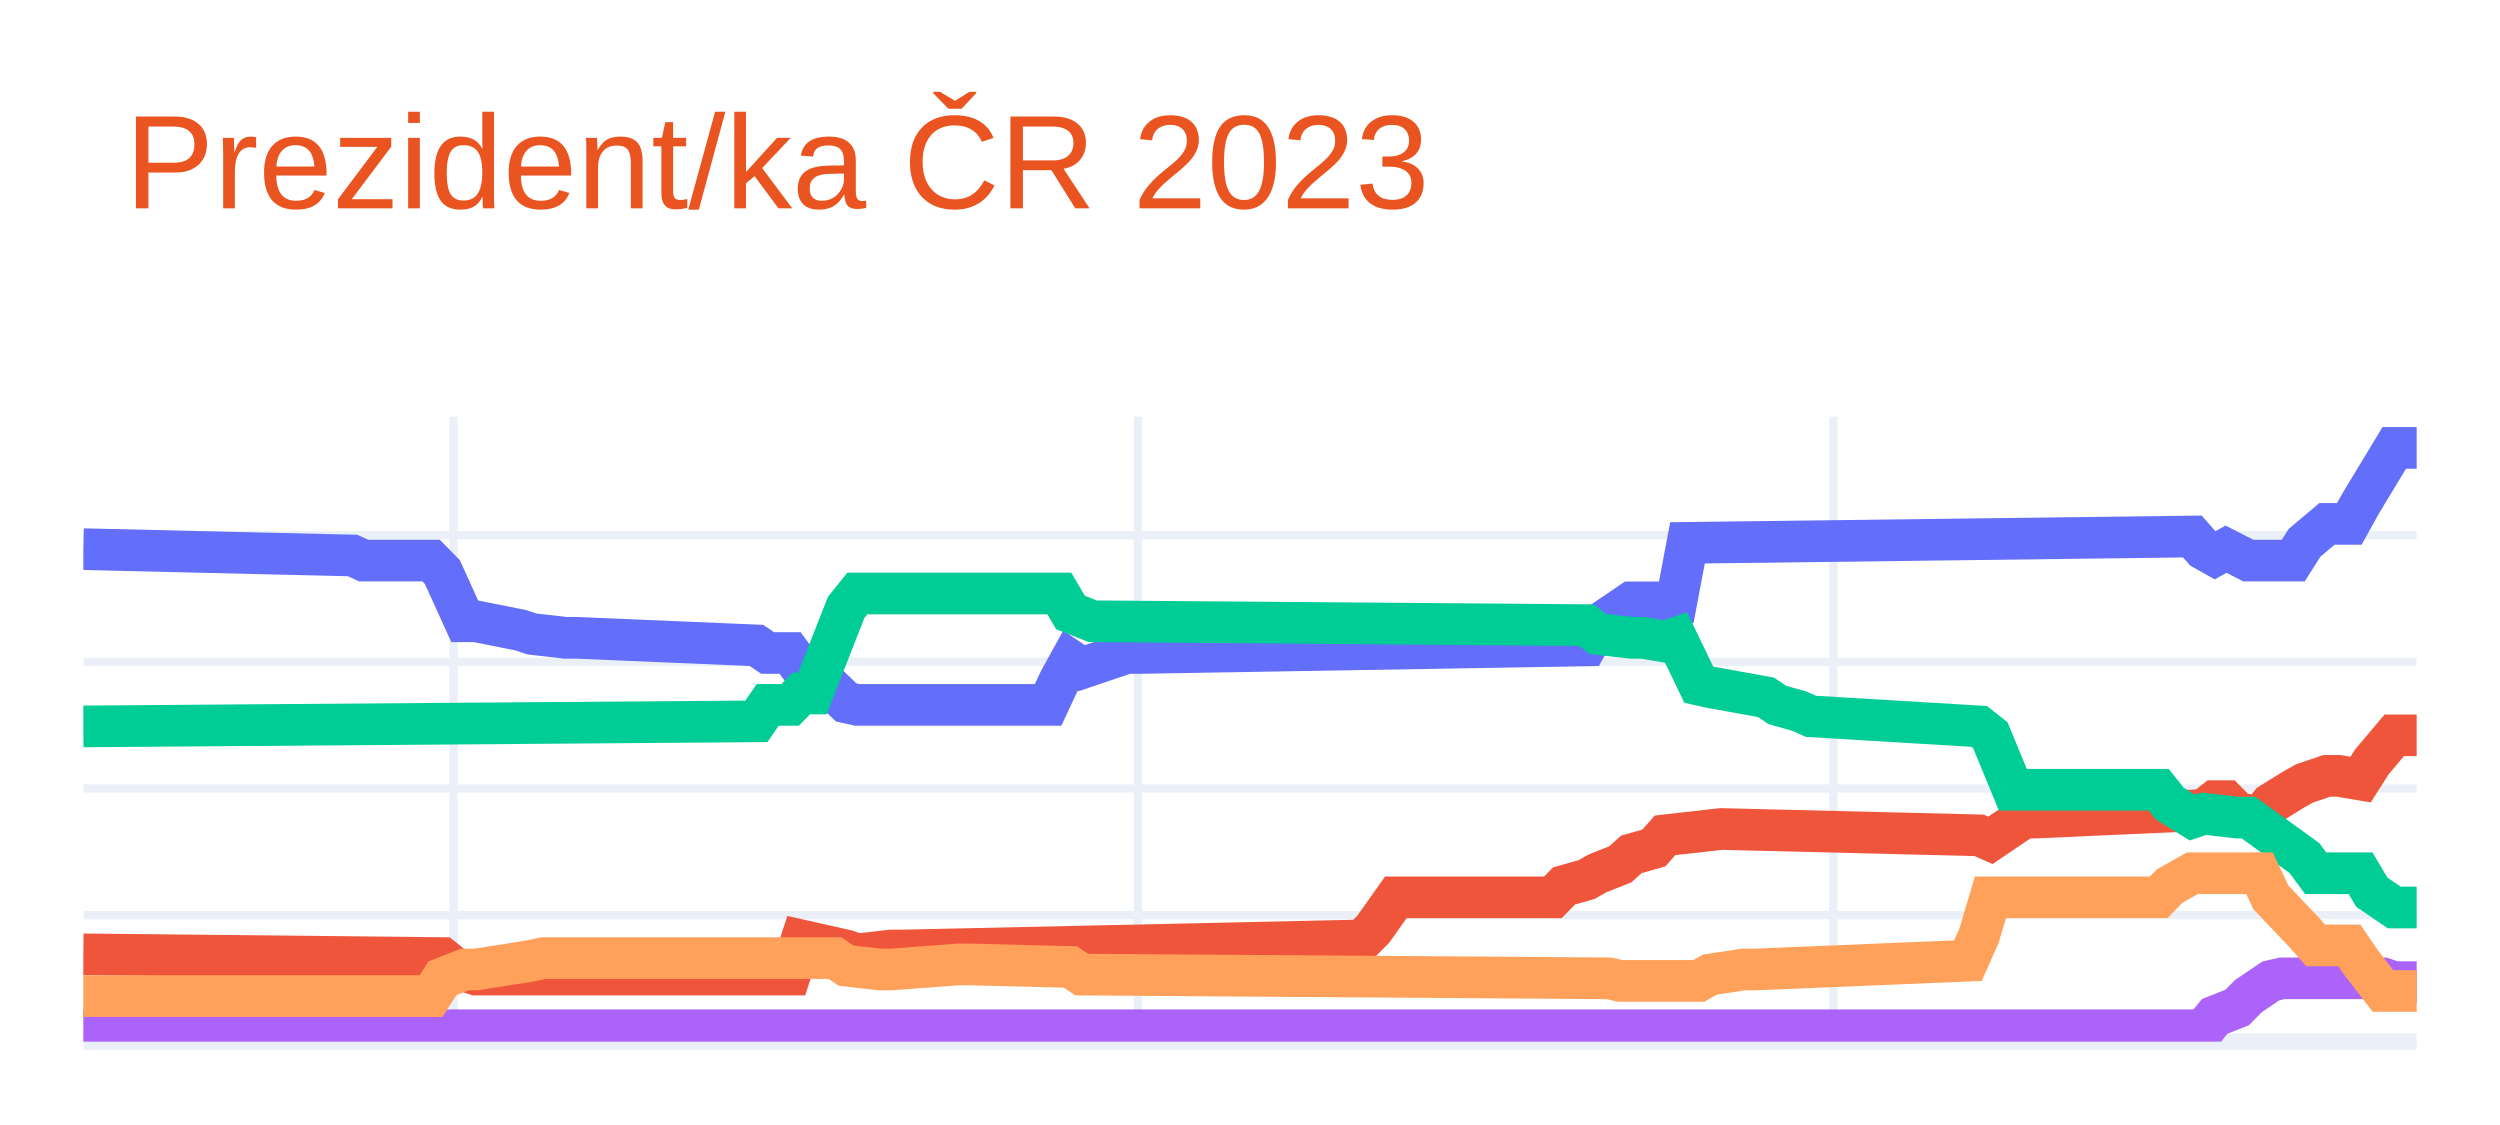
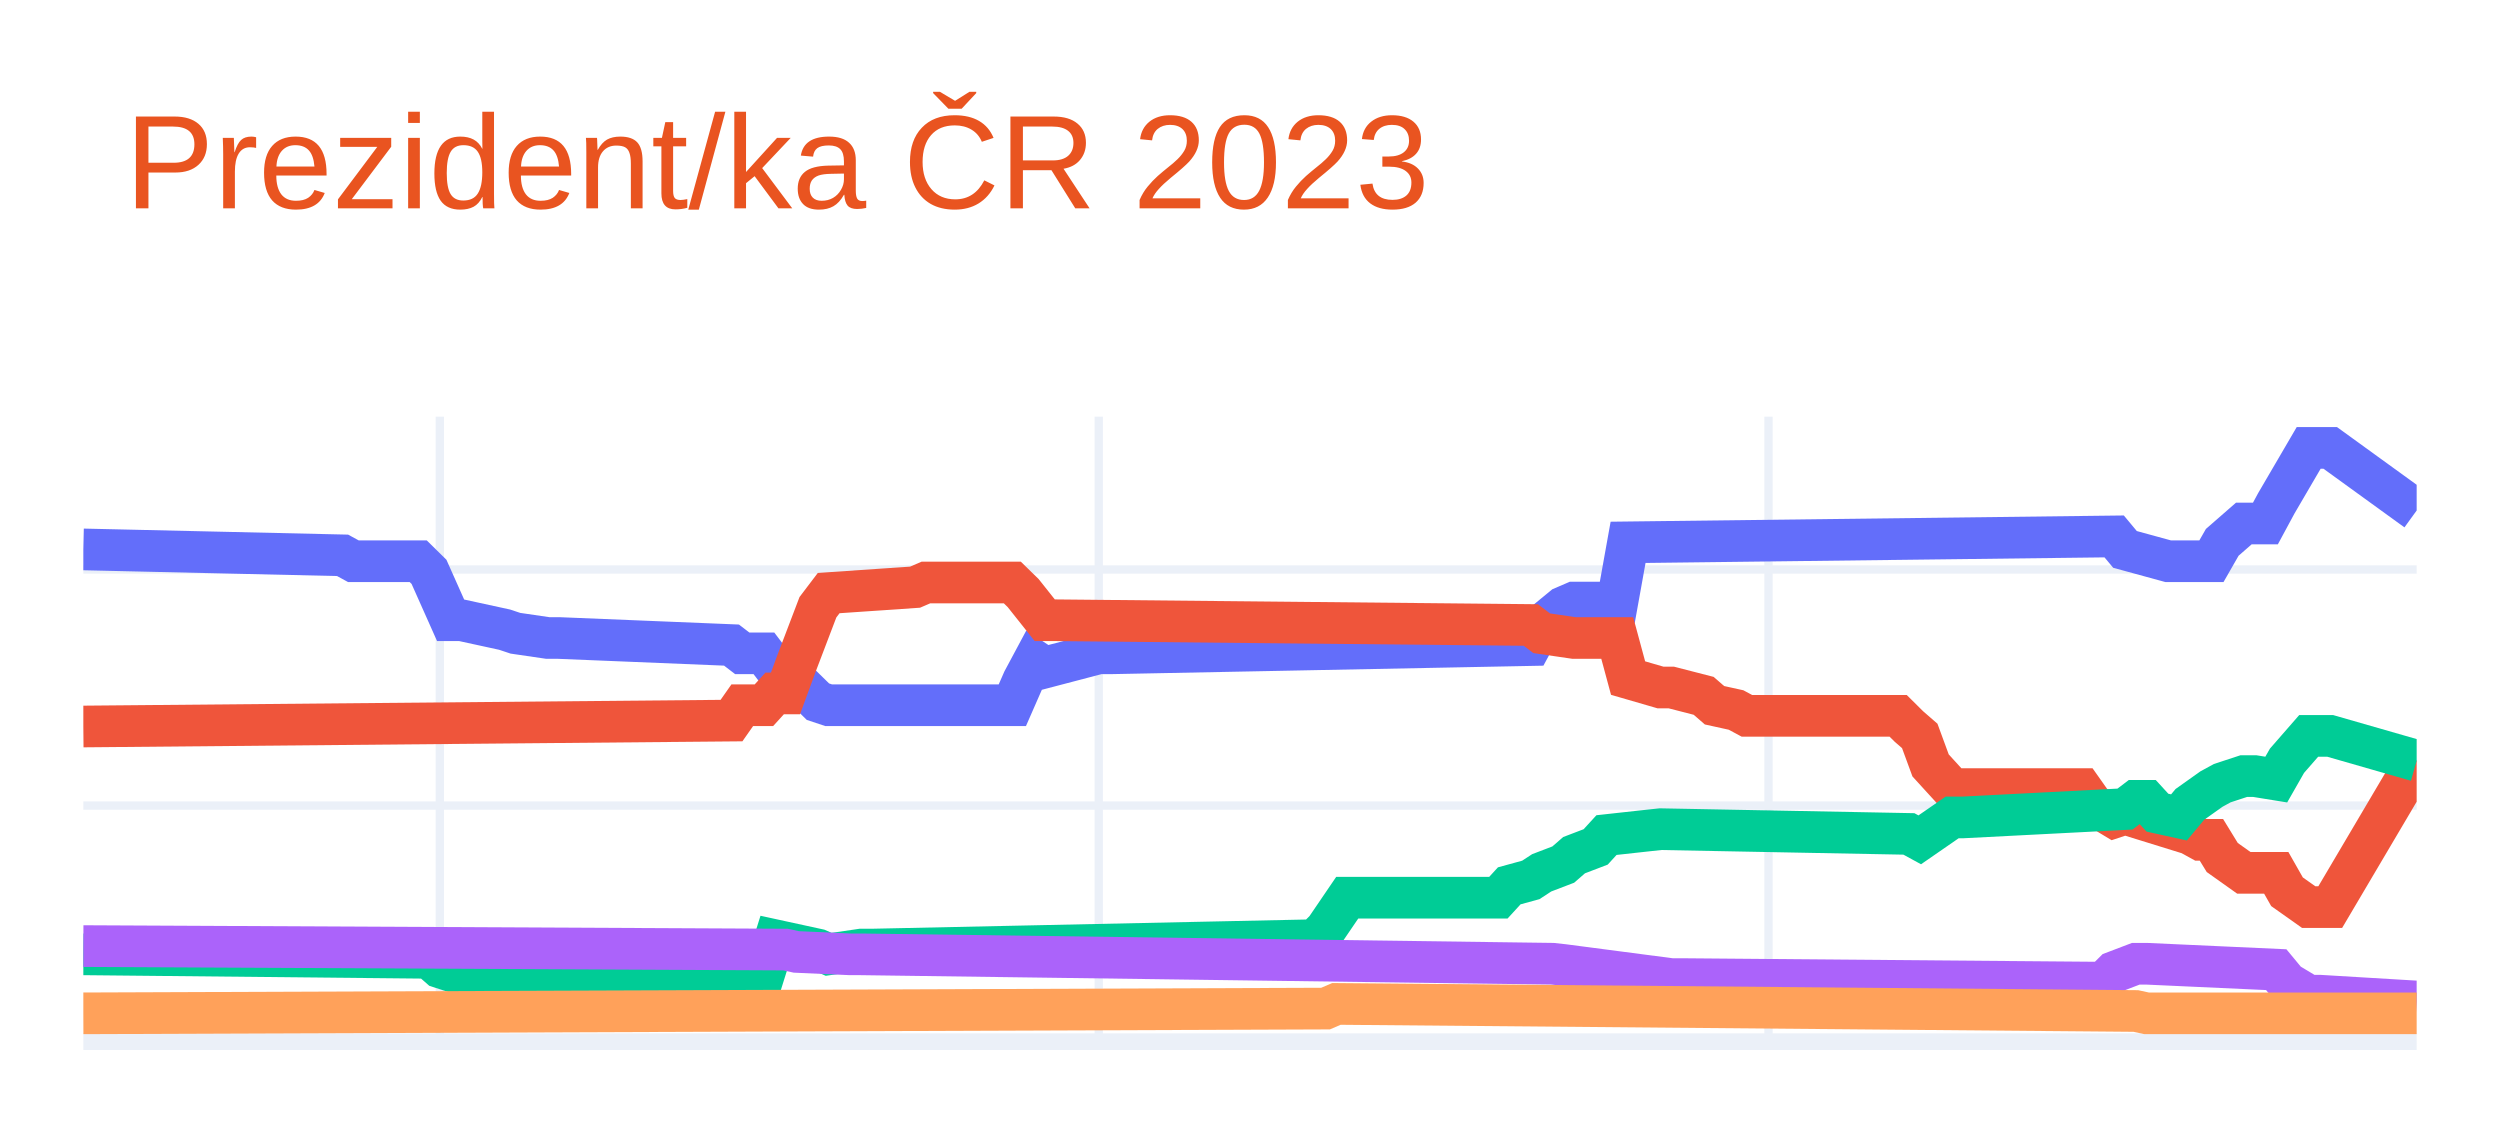
<svg xmlns="http://www.w3.org/2000/svg" class="main-svg" width="300" height="135" style="" viewBox="0 0 300 135">
  <rect x="0" y="0" width="300" height="135" style="fill: rgb(255, 255, 255); fill-opacity: 1;" />
-   <defs id="defs-134c46">
+   <defs id="defs-337040">
    <g class="clips">
-       <clipPath id="clip134c46xyplot" class="plotclip">
+       <clipPath id="clip337040xyplot" class="plotclip">
        <rect width="280" height="75" />
      </clipPath>
-       <clipPath class="axesclip" id="clip134c46x">
+       <clipPath class="axesclip" id="clip337040x">
        <rect x="10" y="0" width="280" height="135" />
      </clipPath>
-       <clipPath class="axesclip" id="clip134c46y">
+       <clipPath class="axesclip" id="clip337040y">
        <rect x="0" y="50" width="300" height="75" />
      </clipPath>
-       <clipPath class="axesclip" id="clip134c46xy">
+       <clipPath class="axesclip" id="clip337040xy">
        <rect x="10" y="50" width="280" height="75" />
      </clipPath>
    </g>
    <g class="gradients" />
    <g class="patterns" />
  </defs>
  <g class="bglayer" />
  <g class="layer-below">
    <g class="imagelayer" />
    <g class="shapelayer" />
  </g>
  <g class="cartesianlayer">
    <g class="subplot xy">
      <g class="layer-subplot">
        <g class="shapelayer" />
        <g class="imagelayer" />
      </g>
-       <g class="minor-gridlayer">
-         <g class="x" />
-         <g class="y" />
-       </g>
      <g class="gridlayer">
        <g class="x">
-           <path class="xgrid crisp" transform="translate(54.42,0)" d="M0,50v75" style="stroke: rgb(235, 240, 248); stroke-opacity: 1; stroke-width: 1px;" />
-           <path class="xgrid crisp" transform="translate(136.54,0)" d="M0,50v75" style="stroke: rgb(235, 240, 248); stroke-opacity: 1; stroke-width: 1px;" />
-           <path class="xgrid crisp" transform="translate(220,0)" d="M0,50v75" style="stroke: rgb(235, 240, 248); stroke-opacity: 1; stroke-width: 1px;" />
+           <path class="xgrid crisp" transform="translate(52.78,0)" d="M0,50v75" style="stroke: rgb(235, 240, 248); stroke-opacity: 1; stroke-width: 1px;" />
+           <path class="xgrid crisp" transform="translate(131.85,0)" d="M0,50v75" style="stroke: rgb(235, 240, 248); stroke-opacity: 1; stroke-width: 1px;" />
+           <path class="xgrid crisp" transform="translate(212.22,0)" d="M0,50v75" style="stroke: rgb(235, 240, 248); stroke-opacity: 1; stroke-width: 1px;" />
        </g>
        <g class="y">
-           <path class="ygrid crisp" transform="translate(0,109.81)" d="M10,0h280" style="stroke: rgb(235, 240, 248); stroke-opacity: 1; stroke-width: 1px;" />
-           <path class="ygrid crisp" transform="translate(0,94.62)" d="M10,0h280" style="stroke: rgb(235, 240, 248); stroke-opacity: 1; stroke-width: 1px;" />
-           <path class="ygrid crisp" transform="translate(0,79.42)" d="M10,0h280" style="stroke: rgb(235, 240, 248); stroke-opacity: 1; stroke-width: 1px;" />
-           <path class="ygrid crisp" transform="translate(0,64.23)" d="M10,0h280" style="stroke: rgb(235, 240, 248); stroke-opacity: 1; stroke-width: 1px;" />
+           <path class="ygrid crisp" transform="translate(0,96.67)" d="M10,0h280" style="stroke: rgb(235, 240, 248); stroke-opacity: 1; stroke-width: 1px;" />
+           <path class="ygrid crisp" transform="translate(0,68.34)" d="M10,0h280" style="stroke: rgb(235, 240, 248); stroke-opacity: 1; stroke-width: 1px;" />
        </g>
      </g>
      <g class="zerolinelayer">
        <path class="yzl zl crisp" transform="translate(0,125)" d="M10,0h280" style="stroke: rgb(235, 240, 248); stroke-opacity: 1; stroke-width: 2px;" />
      </g>
      <path class="xlines-below" />
      <path class="ylines-below" />
      <g class="overlines-below" />
      <g class="xaxislayer-below" />
      <g class="yaxislayer-below" />
      <g class="overaxes-below" />
-       <g class="plot" transform="translate(10,50)" clip-path="url(#clip134c46xyplot)">
+       <g class="plot" transform="translate(10,50)" clip-path="url(#clip337040xyplot)">
        <g class="scatterlayer mlayer">
-           <g class="trace scatter trace44362b" style="stroke-miterlimit: 2; opacity: 1;">
+           <g class="trace scatter trace0f81cc" style="stroke-miterlimit: 2; opacity: 1;">
            <g class="fills" />
            <g class="errorbars" />
            <g class="lines">
-               <path class="js-line" d="M0,15.9L32.31,16.66L33.65,17.27L41.73,17.27L43.08,18.64L45.77,24.56L47.12,24.56L52.5,25.63L53.85,26.08L57.88,26.54L59.23,26.54L80.77,27.45L82.12,28.36L84.81,28.36L86.15,30.18L87.5,30.18L88.85,31.7L91.54,34.29L92.88,34.59L115.77,34.59L117.12,31.7L118.46,29.27L119.81,30.18L125.19,28.36L126.54,28.36L180.38,27.45L181.73,25.02L185.77,22.28L187.12,22.28L191.15,22.28L192.5,15.14L253.08,14.38L254.42,15.9L255.77,16.66L257.12,15.9L259.81,17.27L261.15,17.27L265.19,17.27L266.54,15.14L269.23,12.87L270.58,12.87L271.92,12.87L273.27,10.43L277.31,3.75L278.65,3.75L280,3.75" style="vector-effect: non-scaling-stroke; fill: none; stroke: rgb(99, 110, 250); stroke-opacity: 1; stroke-width: 5px; opacity: 1;" />
+               <path class="js-line" d="M0,15.93L31.11,16.64L32.41,17.35L40.19,17.35L41.48,18.62L44.07,24.43L45.37,24.43L50.56,25.56L51.85,25.99L55.74,26.56L57.04,26.56L77.78,27.41L79.07,28.4L81.67,28.4L82.96,30.1L84.26,30.1L85.56,31.66L88.15,34.2L89.44,34.63L111.48,34.63L112.78,31.66L114.07,29.25L115.37,30.1L121.85,28.4L123.15,28.4L173.7,27.41L175,25L177.59,22.87L178.89,22.31L184.07,22.31L185.37,15.08L243.7,14.37L245,15.93L250.19,17.35L251.48,17.35L255.37,17.35L256.67,15.08L259.26,12.82L260.56,12.82L261.85,12.82L263.15,10.41L267.04,3.75L268.33,3.75L269.63,3.75L280,11.26" style="vector-effect: non-scaling-stroke; fill: none; stroke: rgb(99, 110, 250); stroke-opacity: 1; stroke-width: 5px; opacity: 1;" />
            </g>
            <g class="points" />
            <g class="text" />
          </g>
-           <g class="trace scatter trace539eec" style="stroke-miterlimit: 2; opacity: 1;">
+           <g class="trace scatter tracef48180" style="stroke-miterlimit: 2; opacity: 1;">
            <g class="fills" />
            <g class="errorbars" />
            <g class="lines">
-               <path class="js-line" d="M0,64.52L43.08,64.97L44.42,66.04L47.12,66.95L48.46,66.95L84.81,66.95L86.15,62.85L91.54,64.06L92.88,64.52L96.92,64.06L98.27,64.06L153.46,62.85L154.81,61.48L157.5,57.68L158.85,57.68L176.35,57.68L177.69,56.31L180.38,55.55L181.73,54.79L184.42,53.73L185.77,52.52L188.46,51.76L189.81,50.24L195.19,49.63L196.54,49.48L227.5,50.24L228.85,50.84L232.88,48.11L234.23,48.11L254.42,47.2L255.77,46.14L257.12,46.14L258.46,47.5L261.15,48.11L262.5,46.44L265.19,44.77L266.54,44.01L269.23,43.1L270.58,43.1L273.27,43.55L274.62,41.43L277.31,38.24L278.65,38.24L280,38.24" style="vector-effect: non-scaling-stroke; fill: none; stroke: rgb(239, 85, 59); stroke-opacity: 1; stroke-width: 5px; opacity: 1;" />
+               <path class="js-line" d="M0,37.18L77.78,36.47L79.07,34.63L81.67,34.63L82.96,33.21L84.26,33.21L85.56,29.67L88.15,22.87L89.44,21.17L99.81,20.46L101.11,19.9L111.48,19.9L112.78,21.17L115.37,24.43L116.67,24.43L173.7,25L175,25.99L178.89,26.56L180.19,26.56L184.07,26.56L185.37,31.37L189.26,32.5L190.56,32.5L194.44,33.5L195.74,34.63L198.33,35.2L199.63,35.9L217.78,35.9L219.07,37.18L220.37,38.31L221.67,41.85L224.26,44.69L225.56,44.69L239.81,44.69L241.11,46.53L243.7,48.09L245,47.66L252.78,50.07L254.07,50.78L255.37,50.78L256.67,52.9L259.26,54.74L260.56,54.74L263.15,54.74L264.44,57.01L267.04,58.85L268.33,58.85L269.63,58.85L280,41.29" style="vector-effect: non-scaling-stroke; fill: none; stroke: rgb(239, 85, 59); stroke-opacity: 1; stroke-width: 5px; opacity: 1;" />
            </g>
            <g class="points" />
            <g class="text" />
          </g>
-           <g class="trace scatter trace98db48" style="stroke-miterlimit: 2; opacity: 1;">
+           <g class="trace scatter trace5012c6" style="stroke-miterlimit: 2; opacity: 1;">
            <g class="fills" />
            <g class="errorbars" />
            <g class="lines">
-               <path class="js-line" d="M0,37.17L80.77,36.56L82.12,34.59L84.81,34.59L86.15,33.22L87.5,33.22L88.85,29.73L91.54,22.89L92.88,21.22L117.12,21.22L118.46,23.5L121.15,24.56L122.5,24.56L180.38,25.02L181.73,26.08L185.77,26.54L187.12,26.54L189.81,26.99L191.15,26.54L193.85,32.16L195.19,32.46L201.92,33.68L203.27,34.59L205.96,35.35L207.31,35.96L227.5,37.17L228.85,38.24L231.54,44.77L232.88,44.77L249.04,44.77L250.38,46.44L253.08,48.11L254.42,47.65L258.46,48.11L259.81,48.11L266.54,52.97L267.88,54.79L273.27,54.79L274.62,57.07L277.31,58.9L278.65,58.9L280,58.9" style="vector-effect: non-scaling-stroke; fill: none; stroke: rgb(0, 204, 150); stroke-opacity: 1; stroke-width: 5px; opacity: 1;" />
+               <path class="js-line" d="M0,64.52L41.48,64.94L42.78,66.08L45.37,66.93L46.67,66.93L81.67,66.93L82.96,62.82L88.15,63.95L89.44,64.52L93.33,63.95L94.63,63.95L147.78,62.82L149.07,61.54L151.67,57.72L152.96,57.72L169.81,57.72L171.11,56.3L173.7,55.59L175,54.74L177.59,53.75L178.89,52.62L181.48,51.63L182.78,50.21L187.96,49.64L189.26,49.5L219.07,50.07L220.37,50.78L224.26,48.09L225.56,48.09L245,47.09L246.3,46.1L247.59,46.1L248.89,47.52L251.48,48.09L252.78,46.53L255.37,44.69L256.67,43.98L259.26,43.13L260.56,43.13L263.15,43.55L264.44,41.29L267.04,38.31L268.33,38.31L269.63,38.31L280,41.29" style="vector-effect: non-scaling-stroke; fill: none; stroke: rgb(0, 204, 150); stroke-opacity: 1; stroke-width: 5px; opacity: 1;" />
            </g>
            <g class="points" />
            <g class="text" />
          </g>
-           <g class="trace scatter trace59f7d0" style="stroke-miterlimit: 2; opacity: 1;">
+           <g class="trace scatter trace3b51f8" style="stroke-miterlimit: 2; opacity: 1;">
            <g class="fills" />
            <g class="errorbars" />
            <g class="lines">
-               <path class="js-line" d="M0,73.63L254.42,73.63L255.77,71.96L258.46,70.9L259.81,69.53L262.5,67.71L263.85,67.4L275.96,67.4L277.31,67.86L280,67.86" style="vector-effect: non-scaling-stroke; fill: none; stroke: rgb(171, 99, 250); stroke-opacity: 1; stroke-width: 5px; opacity: 1;" />
+               <path class="js-line" d="M0,63.53L84.26,63.95L85.56,64.23L92.04,64.52L93.33,64.52L176.3,65.65L177.59,65.79L190.56,67.49L191.85,67.49L242.41,67.92L243.7,66.64L246.3,65.65L247.59,65.65L263.15,66.36L264.44,67.92L267.04,69.48L268.33,69.48L280,70.18" style="vector-effect: non-scaling-stroke; fill: none; stroke: rgb(171, 99, 250); stroke-opacity: 1; stroke-width: 5px; opacity: 1;" />
            </g>
            <g class="points" />
            <g class="text" />
          </g>
-           <g class="trace scatter trace111a67" style="stroke-miterlimit: 2; opacity: 1;">
+           <g class="trace scatter trace9336bd" style="stroke-miterlimit: 2; opacity: 1;">
            <g class="fills" />
            <g class="errorbars" />
            <g class="lines">
-               <path class="js-line" d="M0,69.53L41.73,69.53L43.08,67.4L45.77,66.34L47.12,66.34L53.85,65.28L55.19,64.97L90.19,64.97L91.54,65.88L95.58,66.34L96.92,66.34L105,65.73L106.35,65.73L118.46,66.04L119.81,66.95L183.08,67.4L184.42,67.71L193.85,67.71L195.19,66.95L199.23,66.34L200.58,66.34L226.15,65.28L227.5,62.24L228.85,57.68L230.19,57.68L249.04,57.68L250.38,56.31L253.08,54.79L254.42,54.79L261.15,54.79L262.5,57.68L266.54,61.93L267.88,63.45L271.92,63.45L273.27,65.43L275.96,68.92L277.31,68.92L280,68.92" style="vector-effect: non-scaling-stroke; fill: none; stroke: rgb(255, 161, 90); stroke-opacity: 1; stroke-width: 5px; opacity: 1;" />
+               <path class="js-line" d="M0,71.6L149.07,71.03L150.37,70.47L246.3,71.32L247.59,71.6L280,71.6" style="vector-effect: non-scaling-stroke; fill: none; stroke: rgb(255, 161, 90); stroke-opacity: 1; stroke-width: 5px; opacity: 1;" />
            </g>
            <g class="points" />
            <g class="text" />
          </g>
        </g>
      </g>
      <g class="overplot" />
      <path class="xlines-above crisp" d="M0,0" style="fill: none;" />
      <path class="ylines-above crisp" d="M0,0" style="fill: none;" />
      <g class="overlines-above" />
      <g class="xaxislayer-above" />
      <g class="yaxislayer-above" />
      <g class="overaxes-above" />
    </g>
  </g>
  <g class="polarlayer" />
  <g class="smithlayer" />
  <g class="ternarylayer" />
  <g class="geolayer" />
  <g class="funnelarealayer" />
  <g class="pielayer" />
  <g class="iciclelayer" />
  <g class="treemaplayer" />
  <g class="sunburstlayer" />
  <g class="glimages" />
-   <defs id="topdefs-134c46">
+   <defs id="topdefs-337040">
    <g class="clips" />
  </defs>
  <g class="layer-above">
    <g class="imagelayer" />
    <g class="shapelayer" />
  </g>
  <g class="infolayer">
    <g class="g-gtitle">
      <text class="gtitle" x="15" y="25" text-anchor="start" dy="0em" style="font-family: Ubuntu, verdana, arial, sans-serif; font-size: 16px; fill: rgb(233, 84, 32); opacity: 1; font-weight: normal; white-space: pre;">Prezident/ka ČR 2023</text>
    </g>
    <g class="g-xtitle" />
    <g class="g-ytitle" />
  </g>
</svg>
